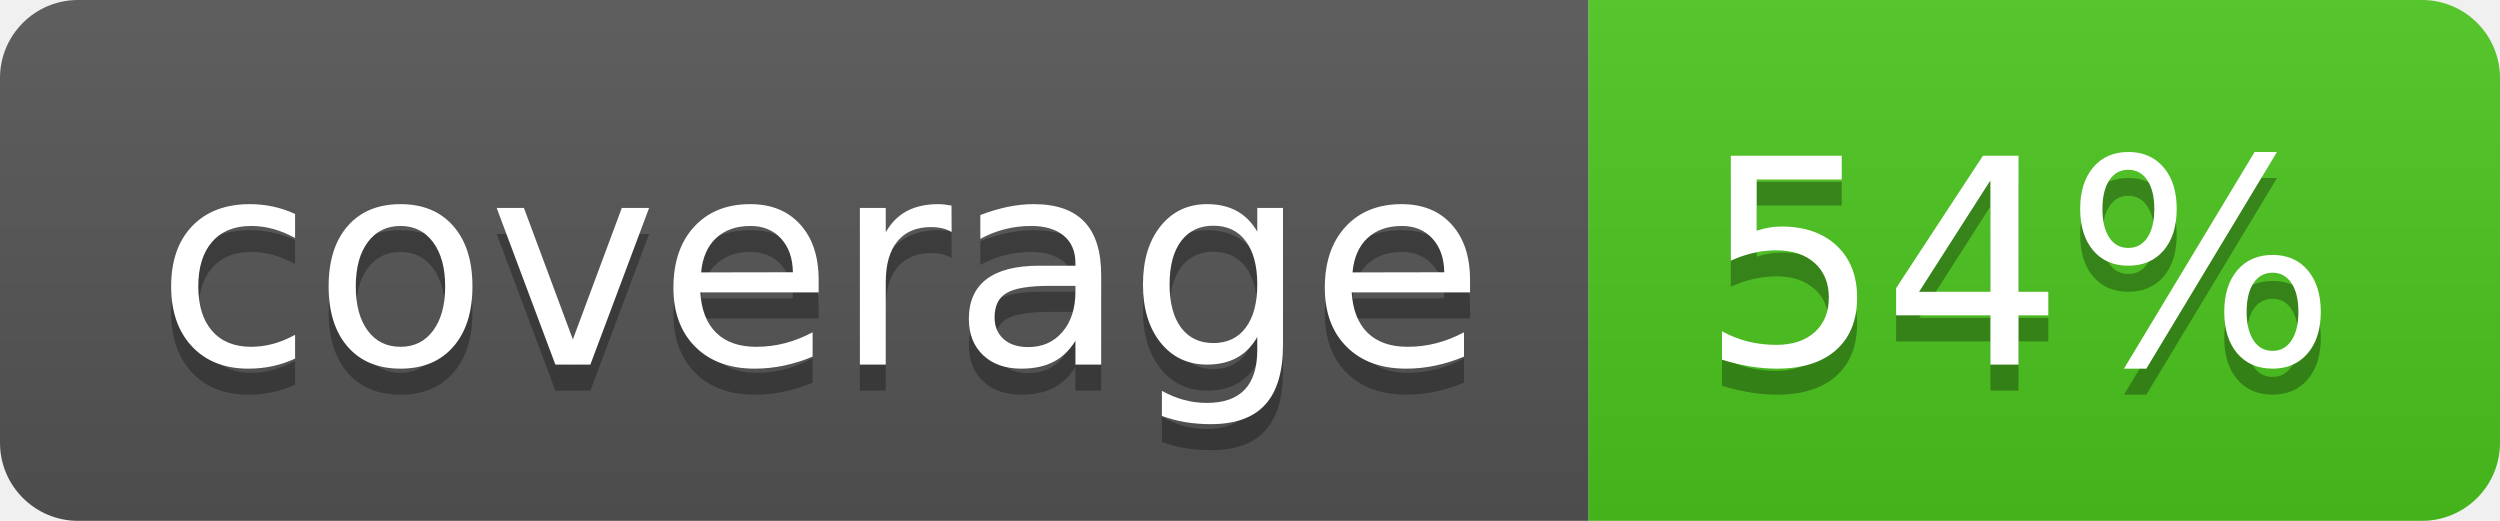
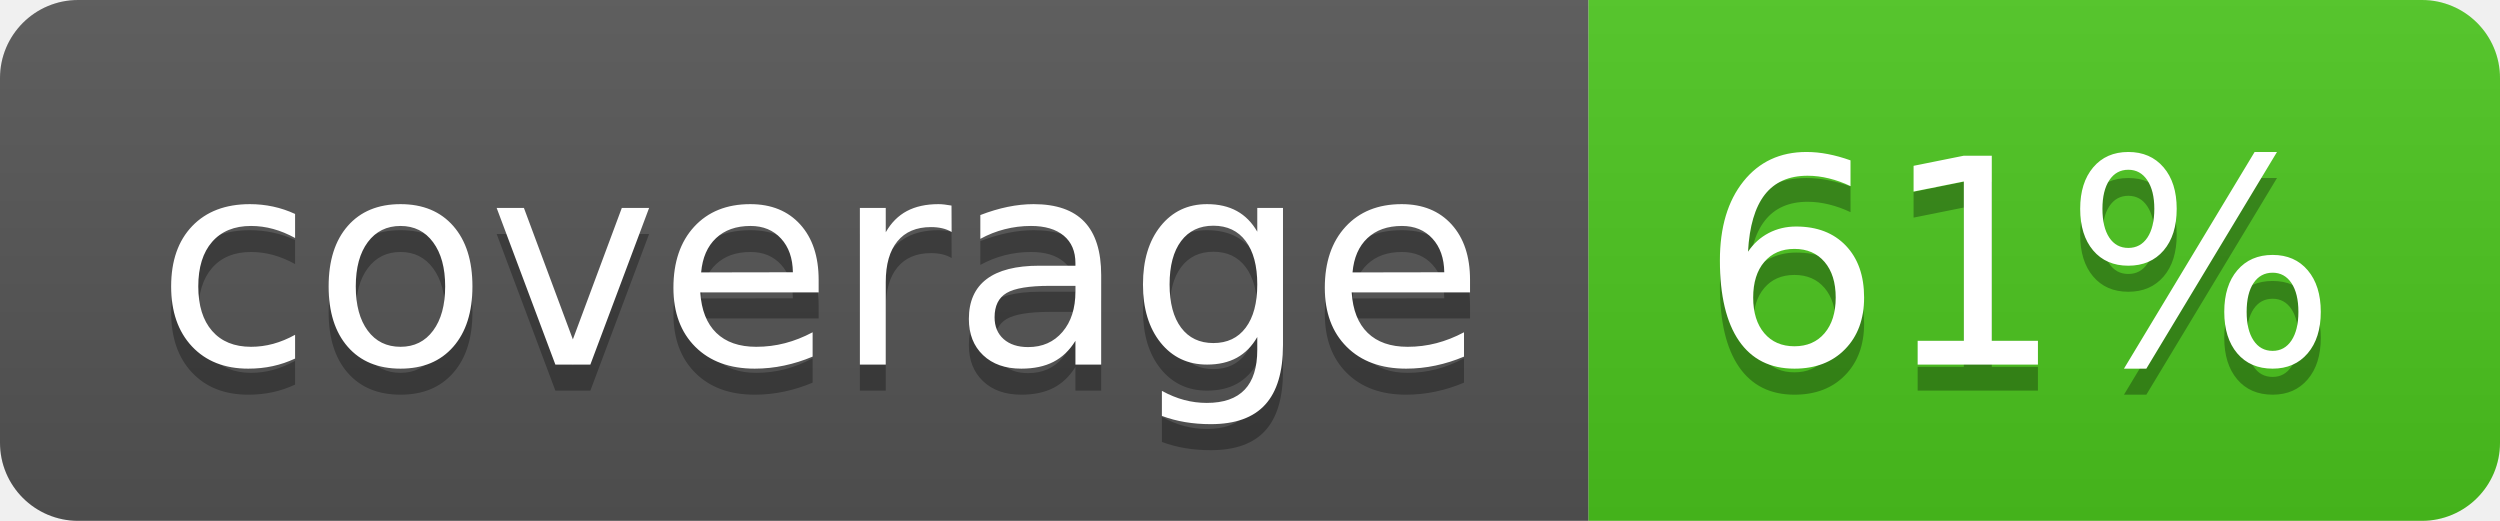
<svg xmlns="http://www.w3.org/2000/svg" width="96" height="20">
  <linearGradient id="b" x2="0" y2="100%">
    <stop offset="0" stop-color="#bbb" stop-opacity=".1" />
    <stop offset="1" stop-opacity=".1" />
  </linearGradient>
  <clipPath id="a">
    <rect width="96" height="20" rx="3" fill="#fff" />
  </clipPath>
  <g clip-path="url(#a)">
    <path fill="#555" d="M0 0h61v20H0z" />
    <path fill="#4CC61E" d="M61 0h35v20H61z" />
    <path fill="url(#b)" d="M0 0h96v20H0z" />
  </g>
  <g fill="#fff" text-anchor="middle" font-family="DejaVu Sans,Verdana,Geneva,sans-serif" font-size="110">
    <text x="315" y="150" fill="#010101" fill-opacity=".3" transform="scale(.1)" textLength="510">coverage</text>
    <text x="315" y="140" transform="scale(.1)" textLength="510">coverage</text>
-     <text x="775" y="150" fill="#010101" fill-opacity=".3" transform="scale(.1)" textLength="250">54%</text>
-     <text x="775" y="140" transform="scale(.1)" textLength="250">54%</text>
+     <text x="775" y="150" fill="#010101" fill-opacity=".3" transform="scale(.1)" textLength="250">61%</text>
+     <text x="775" y="140" transform="scale(.1)" textLength="250">61%</text>
  </g>
</svg>
